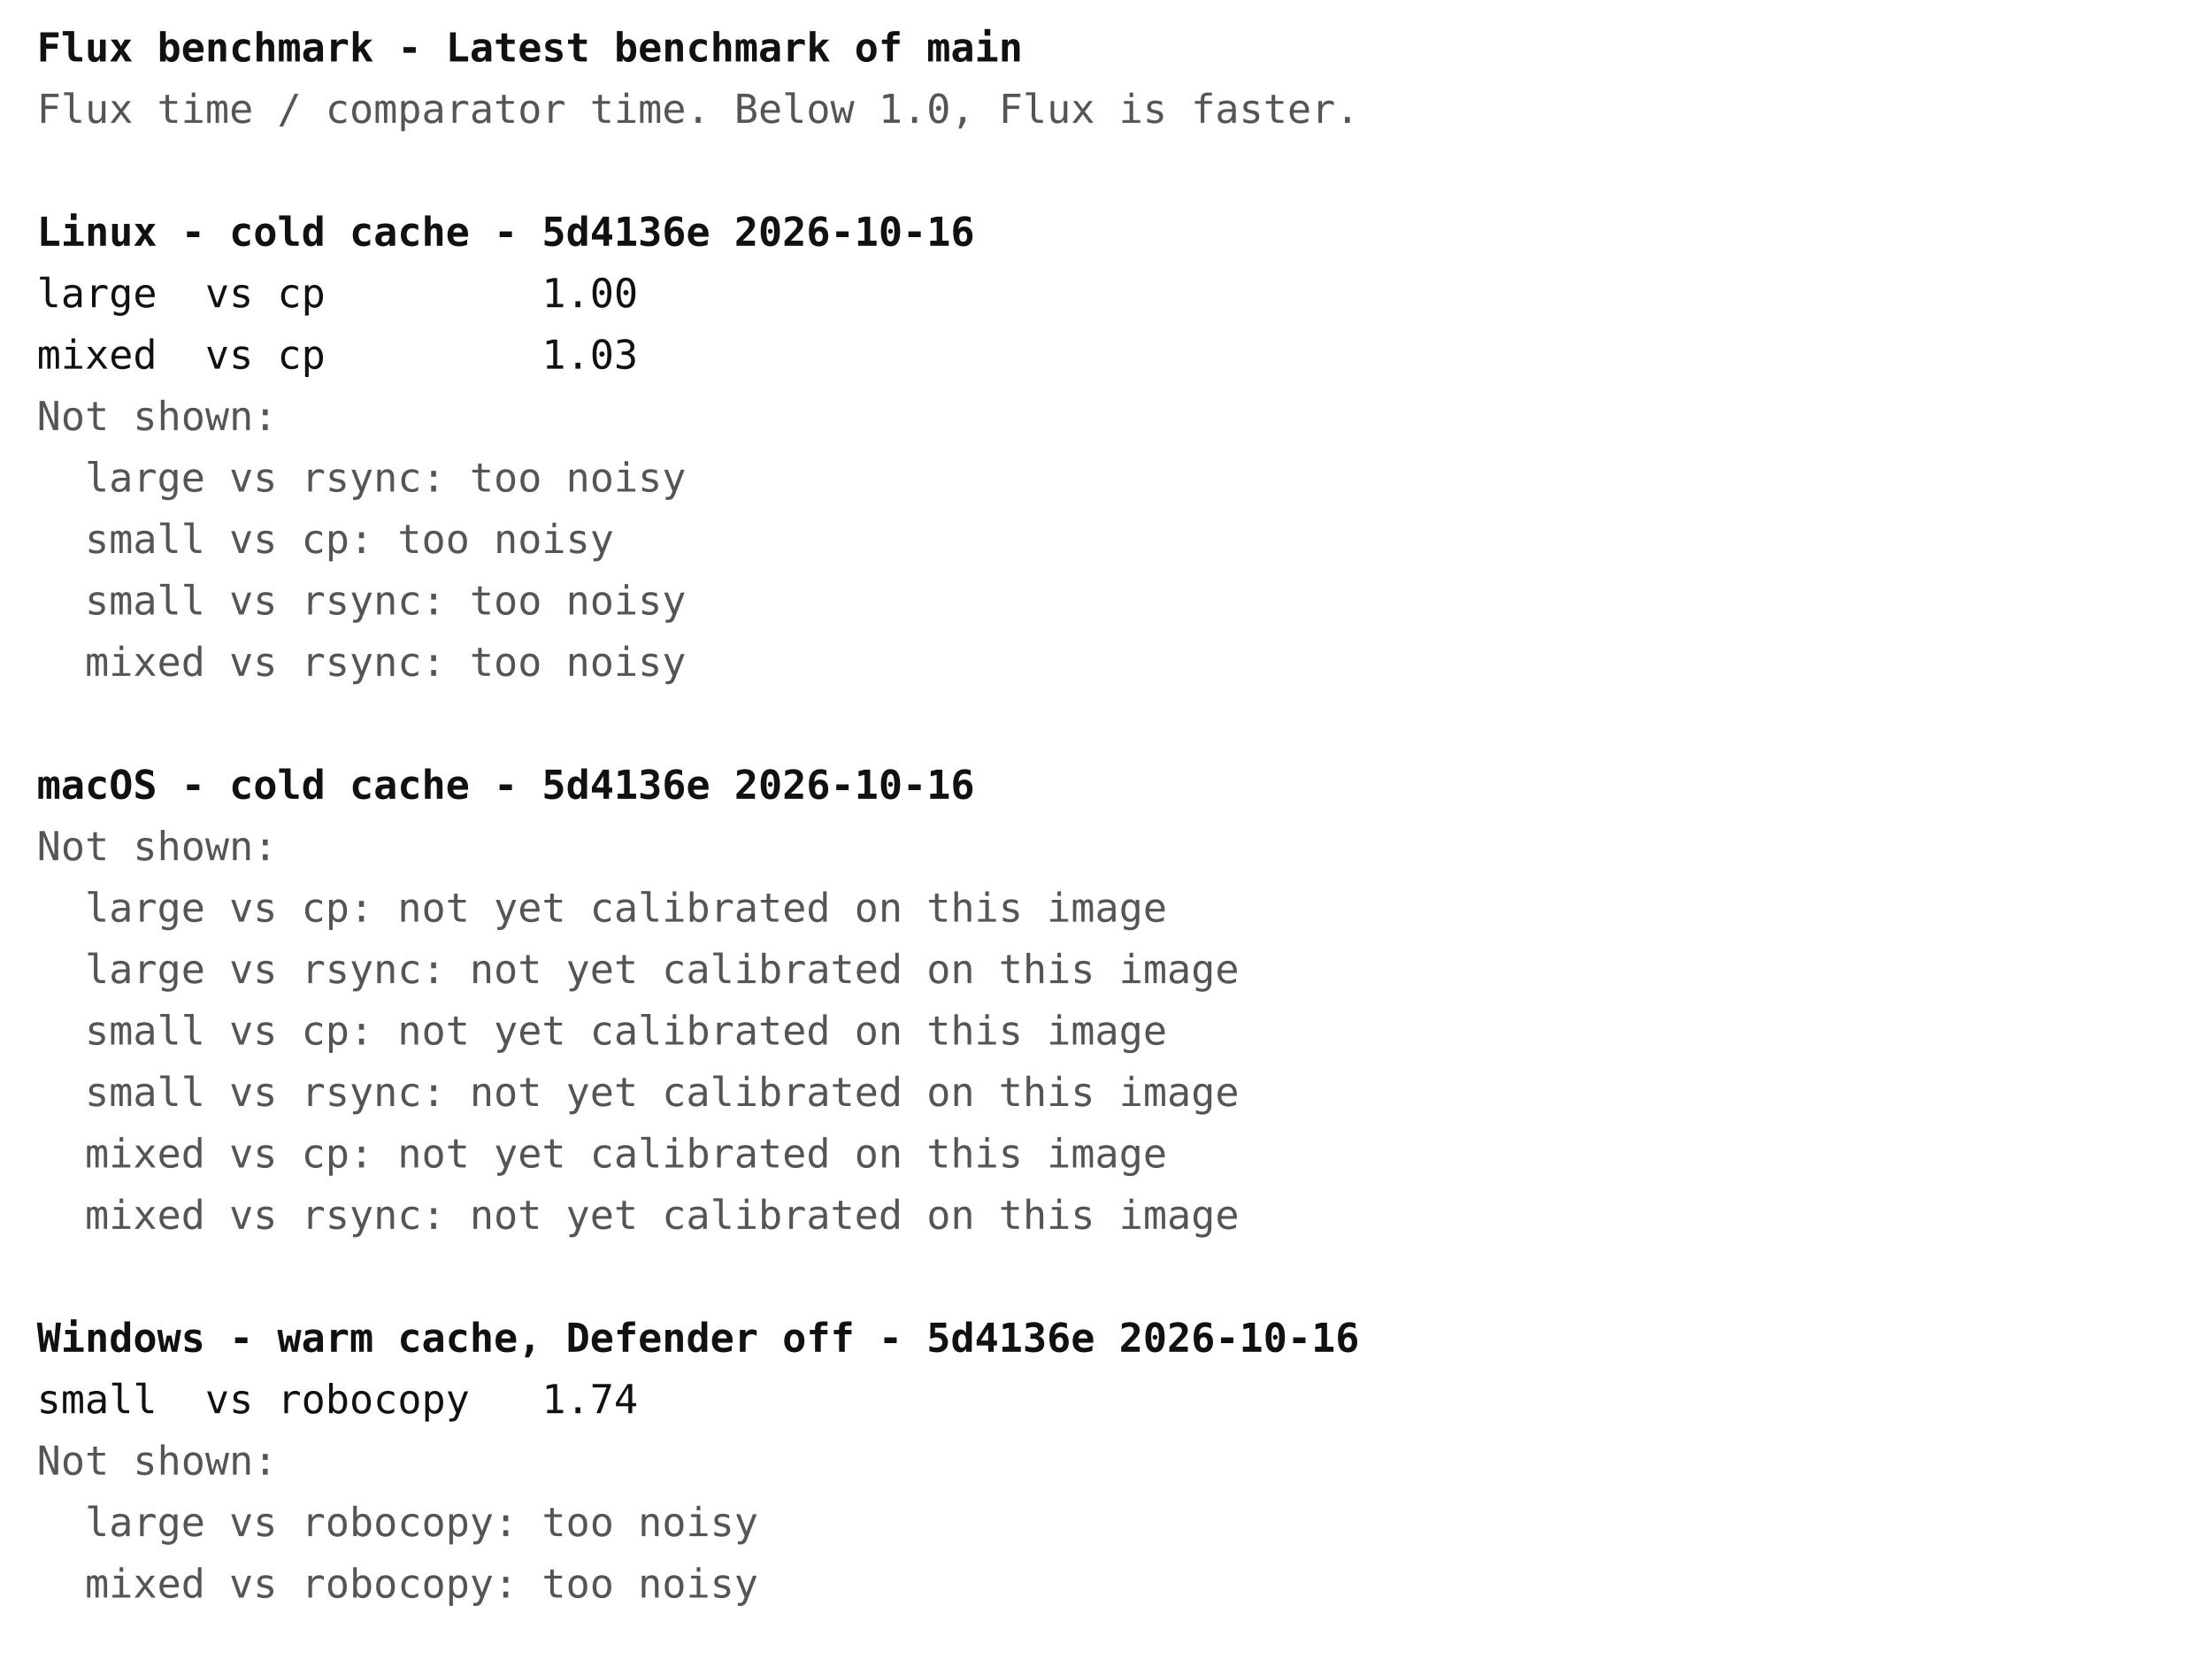
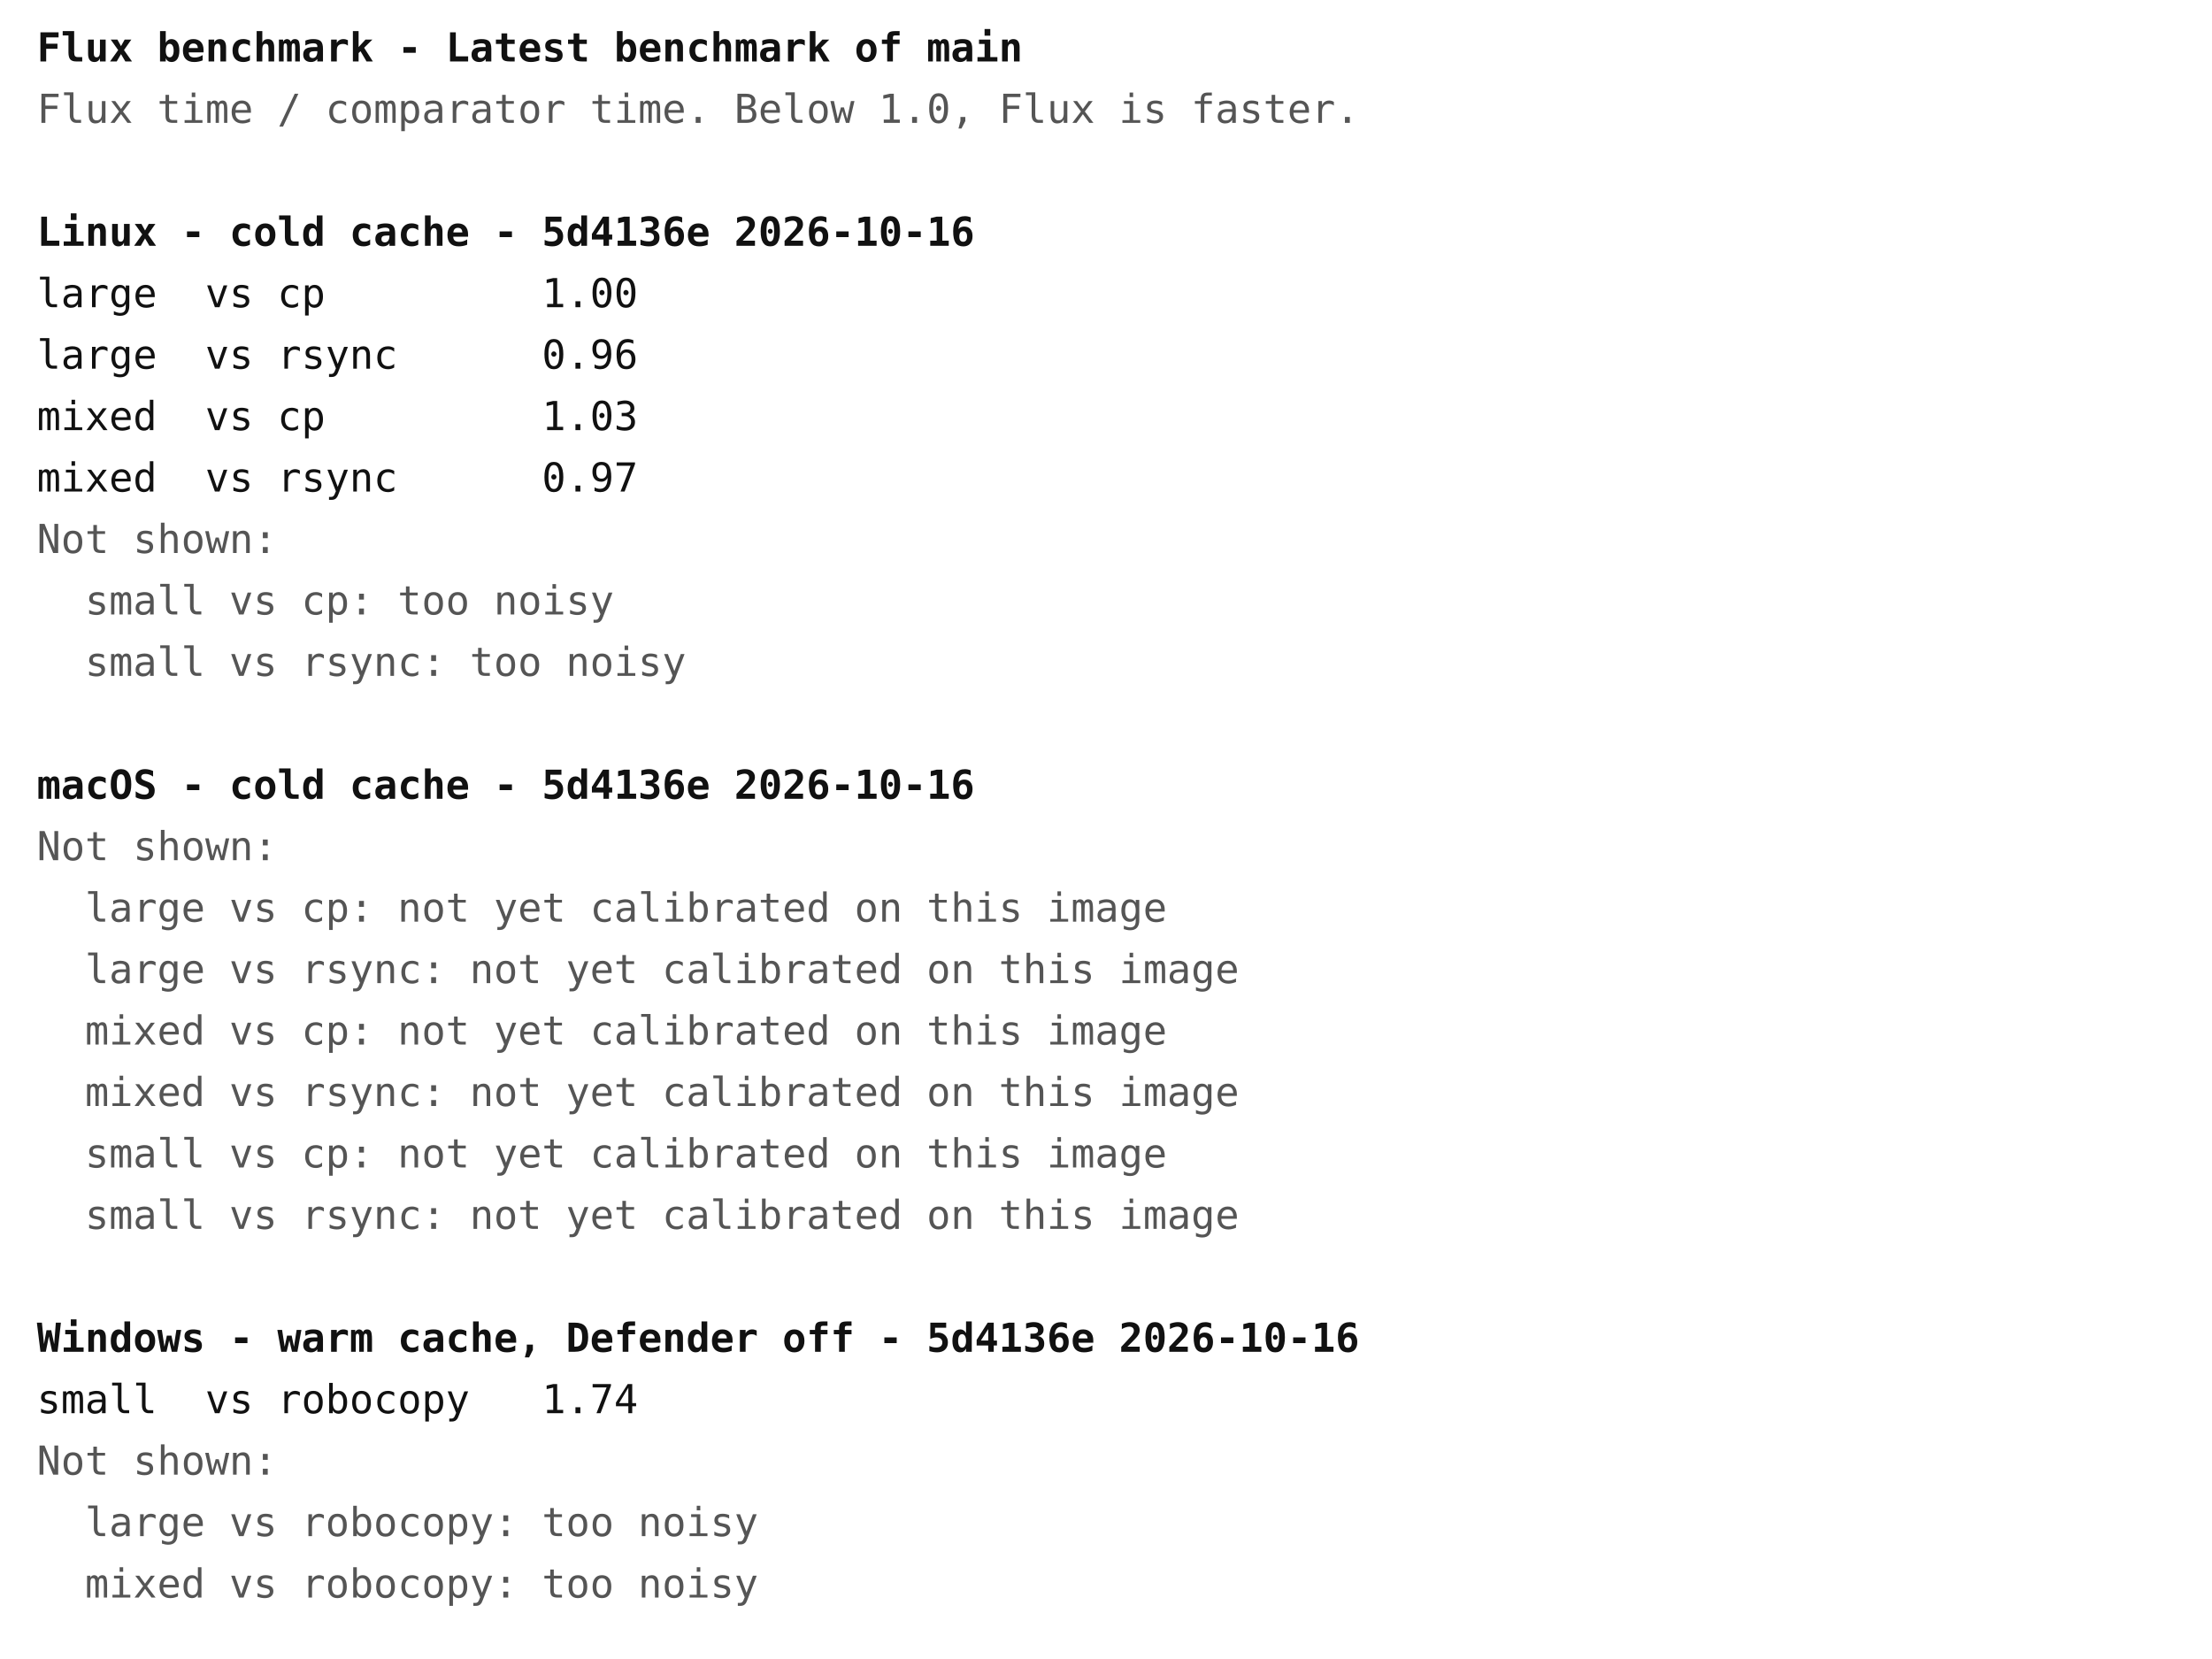
<svg xmlns="http://www.w3.org/2000/svg" width="720" height="540" font-family="ui-monospace, Menlo, Consolas, monospace" font-size="13">
  <rect width="720" height="540" fill="#ffffff" />
  <text x="12" y="20" fill="#111111" font-weight="bold" xml:space="preserve">Flux benchmark - Latest benchmark of main</text>
  <text x="12" y="40" fill="#555555" font-weight="normal" xml:space="preserve">Flux time / comparator time. Below 1.0, Flux is faster.</text>
  <text x="12" y="80" fill="#111111" font-weight="bold" xml:space="preserve">Linux - cold cache - 5d4136e 2026-10-16</text>
  <text x="12" y="100" fill="#111111" font-weight="normal" xml:space="preserve">large  vs cp         1.00</text>
-   <text x="12" y="120" fill="#111111" font-weight="normal" xml:space="preserve">mixed  vs cp         1.03</text>
-   <text x="12" y="140" fill="#555555" font-weight="normal" xml:space="preserve">Not shown:</text>
-   <text x="12" y="160" fill="#555555" font-weight="normal" xml:space="preserve">  large vs rsync: too noisy</text>
-   <text x="12" y="180" fill="#555555" font-weight="normal" xml:space="preserve">  small vs cp: too noisy</text>
-   <text x="12" y="200" fill="#555555" font-weight="normal" xml:space="preserve">  small vs rsync: too noisy</text>
-   <text x="12" y="220" fill="#555555" font-weight="normal" xml:space="preserve">  mixed vs rsync: too noisy</text>
+   <text x="12" y="120" fill="#111111" font-weight="normal" xml:space="preserve">large  vs rsync      0.96</text>
+   <text x="12" y="140" fill="#111111" font-weight="normal" xml:space="preserve">mixed  vs cp         1.03</text>
+   <text x="12" y="160" fill="#111111" font-weight="normal" xml:space="preserve">mixed  vs rsync      0.97</text>
+   <text x="12" y="180" fill="#555555" font-weight="normal" xml:space="preserve">Not shown:</text>
+   <text x="12" y="200" fill="#555555" font-weight="normal" xml:space="preserve">  small vs cp: too noisy</text>
+   <text x="12" y="220" fill="#555555" font-weight="normal" xml:space="preserve">  small vs rsync: too noisy</text>
  <text x="12" y="260" fill="#111111" font-weight="bold" xml:space="preserve">macOS - cold cache - 5d4136e 2026-10-16</text>
  <text x="12" y="280" fill="#555555" font-weight="normal" xml:space="preserve">Not shown:</text>
  <text x="12" y="300" fill="#555555" font-weight="normal" xml:space="preserve">  large vs cp: not yet calibrated on this image</text>
  <text x="12" y="320" fill="#555555" font-weight="normal" xml:space="preserve">  large vs rsync: not yet calibrated on this image</text>
-   <text x="12" y="340" fill="#555555" font-weight="normal" xml:space="preserve">  small vs cp: not yet calibrated on this image</text>
-   <text x="12" y="360" fill="#555555" font-weight="normal" xml:space="preserve">  small vs rsync: not yet calibrated on this image</text>
-   <text x="12" y="380" fill="#555555" font-weight="normal" xml:space="preserve">  mixed vs cp: not yet calibrated on this image</text>
-   <text x="12" y="400" fill="#555555" font-weight="normal" xml:space="preserve">  mixed vs rsync: not yet calibrated on this image</text>
+   <text x="12" y="340" fill="#555555" font-weight="normal" xml:space="preserve">  mixed vs cp: not yet calibrated on this image</text>
+   <text x="12" y="360" fill="#555555" font-weight="normal" xml:space="preserve">  mixed vs rsync: not yet calibrated on this image</text>
+   <text x="12" y="380" fill="#555555" font-weight="normal" xml:space="preserve">  small vs cp: not yet calibrated on this image</text>
+   <text x="12" y="400" fill="#555555" font-weight="normal" xml:space="preserve">  small vs rsync: not yet calibrated on this image</text>
  <text x="12" y="440" fill="#111111" font-weight="bold" xml:space="preserve">Windows - warm cache, Defender off - 5d4136e 2026-10-16</text>
  <text x="12" y="460" fill="#111111" font-weight="normal" xml:space="preserve">small  vs robocopy   1.74</text>
  <text x="12" y="480" fill="#555555" font-weight="normal" xml:space="preserve">Not shown:</text>
  <text x="12" y="500" fill="#555555" font-weight="normal" xml:space="preserve">  large vs robocopy: too noisy</text>
  <text x="12" y="520" fill="#555555" font-weight="normal" xml:space="preserve">  mixed vs robocopy: too noisy</text>
</svg>
